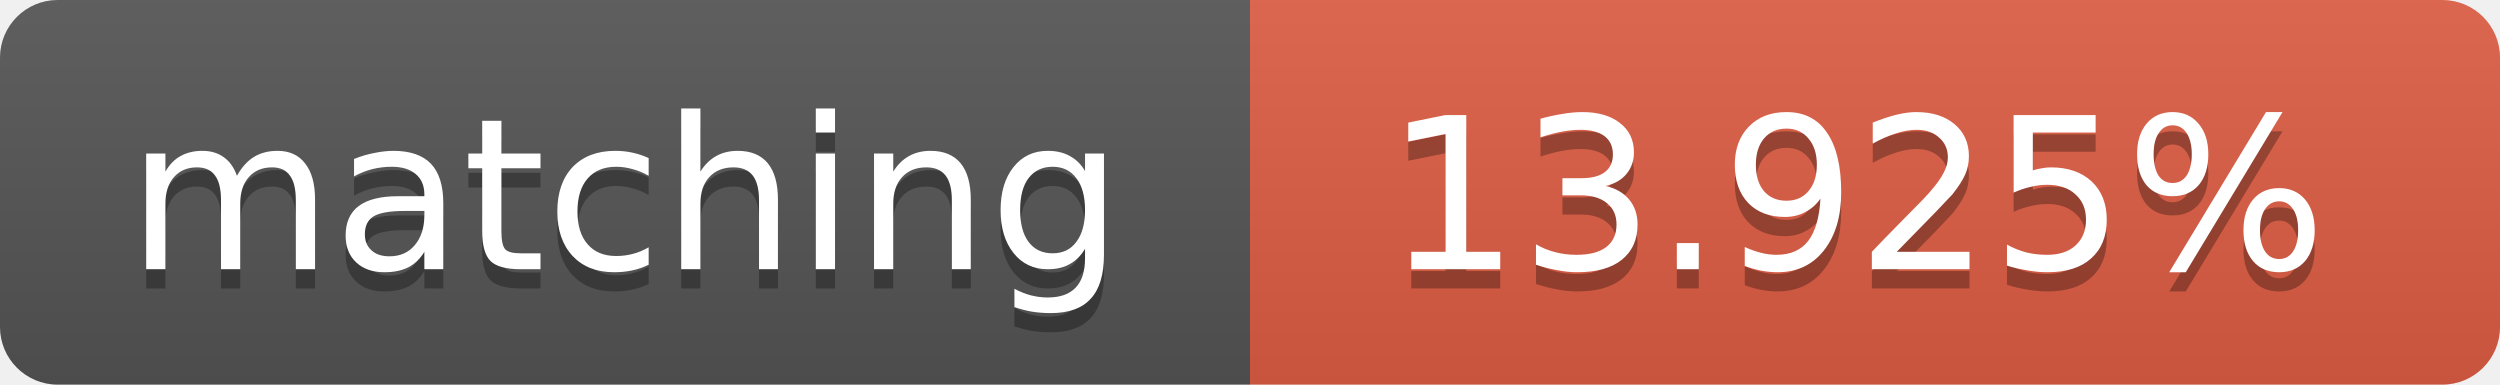
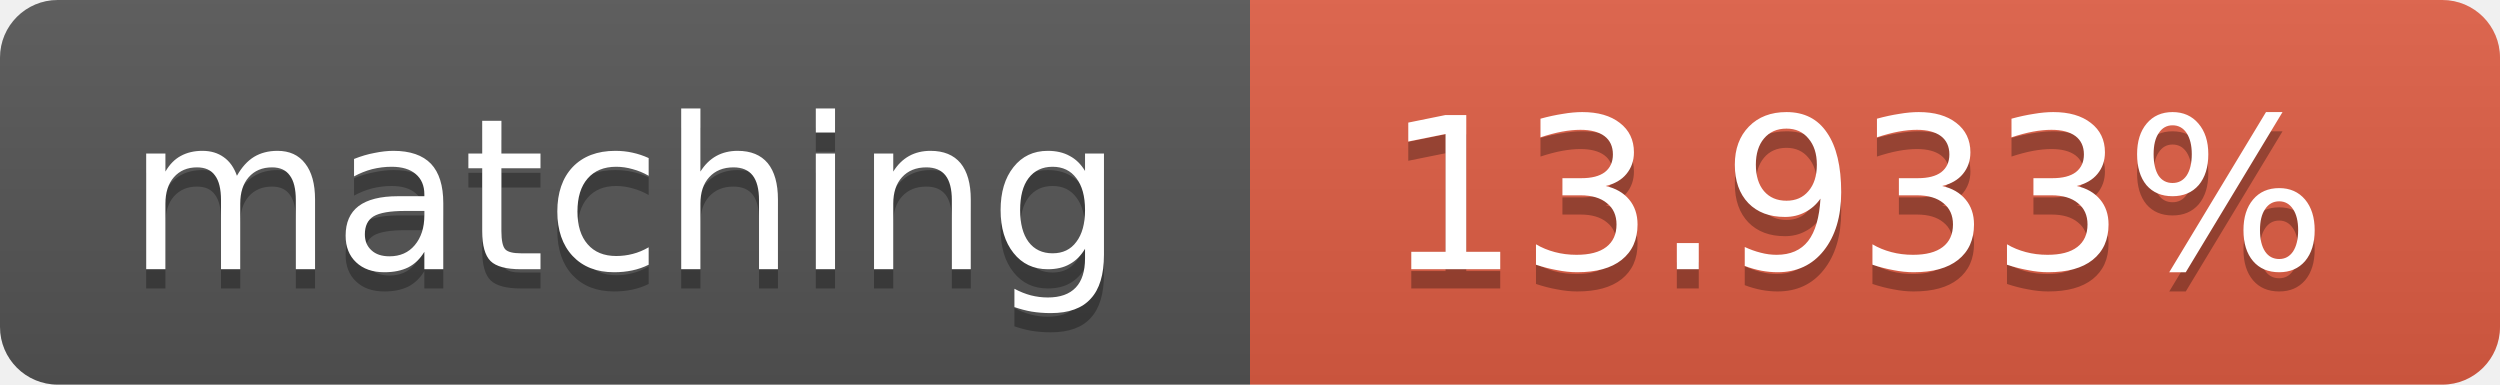
<svg xmlns="http://www.w3.org/2000/svg" width="130" height="20">
  <linearGradient id="b" x2="0" y2="100%">
    <stop offset="0" stop-color="#bbb" stop-opacity=".1" />
    <stop offset="1" stop-opacity=".1" />
  </linearGradient>
  <clipPath id="a">
    <rect width="130" height="20" rx="3" fill="#fff" />
  </clipPath>
  <g clip-path="url(#a)">
    <path fill="#555" d="M0 0h65v20H0z" />
    <path fill="#e05d44" d="M65 0h65v20H65z" />
    <path fill="url(#b)" d="M0 0h130v20H0z" />
  </g>
  <g fill="#fff" text-anchor="middle" font-family="DejaVu Sans,Verdana,Geneva,sans-serif" font-size="11">
    <text x="32.5" y="15" fill="#010101" fill-opacity=".3">matching</text>
    <text x="32.5" y="14">matching</text>
-     <text x="96.5" y="15" fill="#010101" fill-opacity=".3">13.925%</text>
-     <text x="96.5" y="14">13.925%</text>
+     <text x="96.5" y="15" fill="#010101" fill-opacity=".3">13.933%</text>
+     <text x="96.5" y="14">13.933%</text>
  </g>
</svg>
